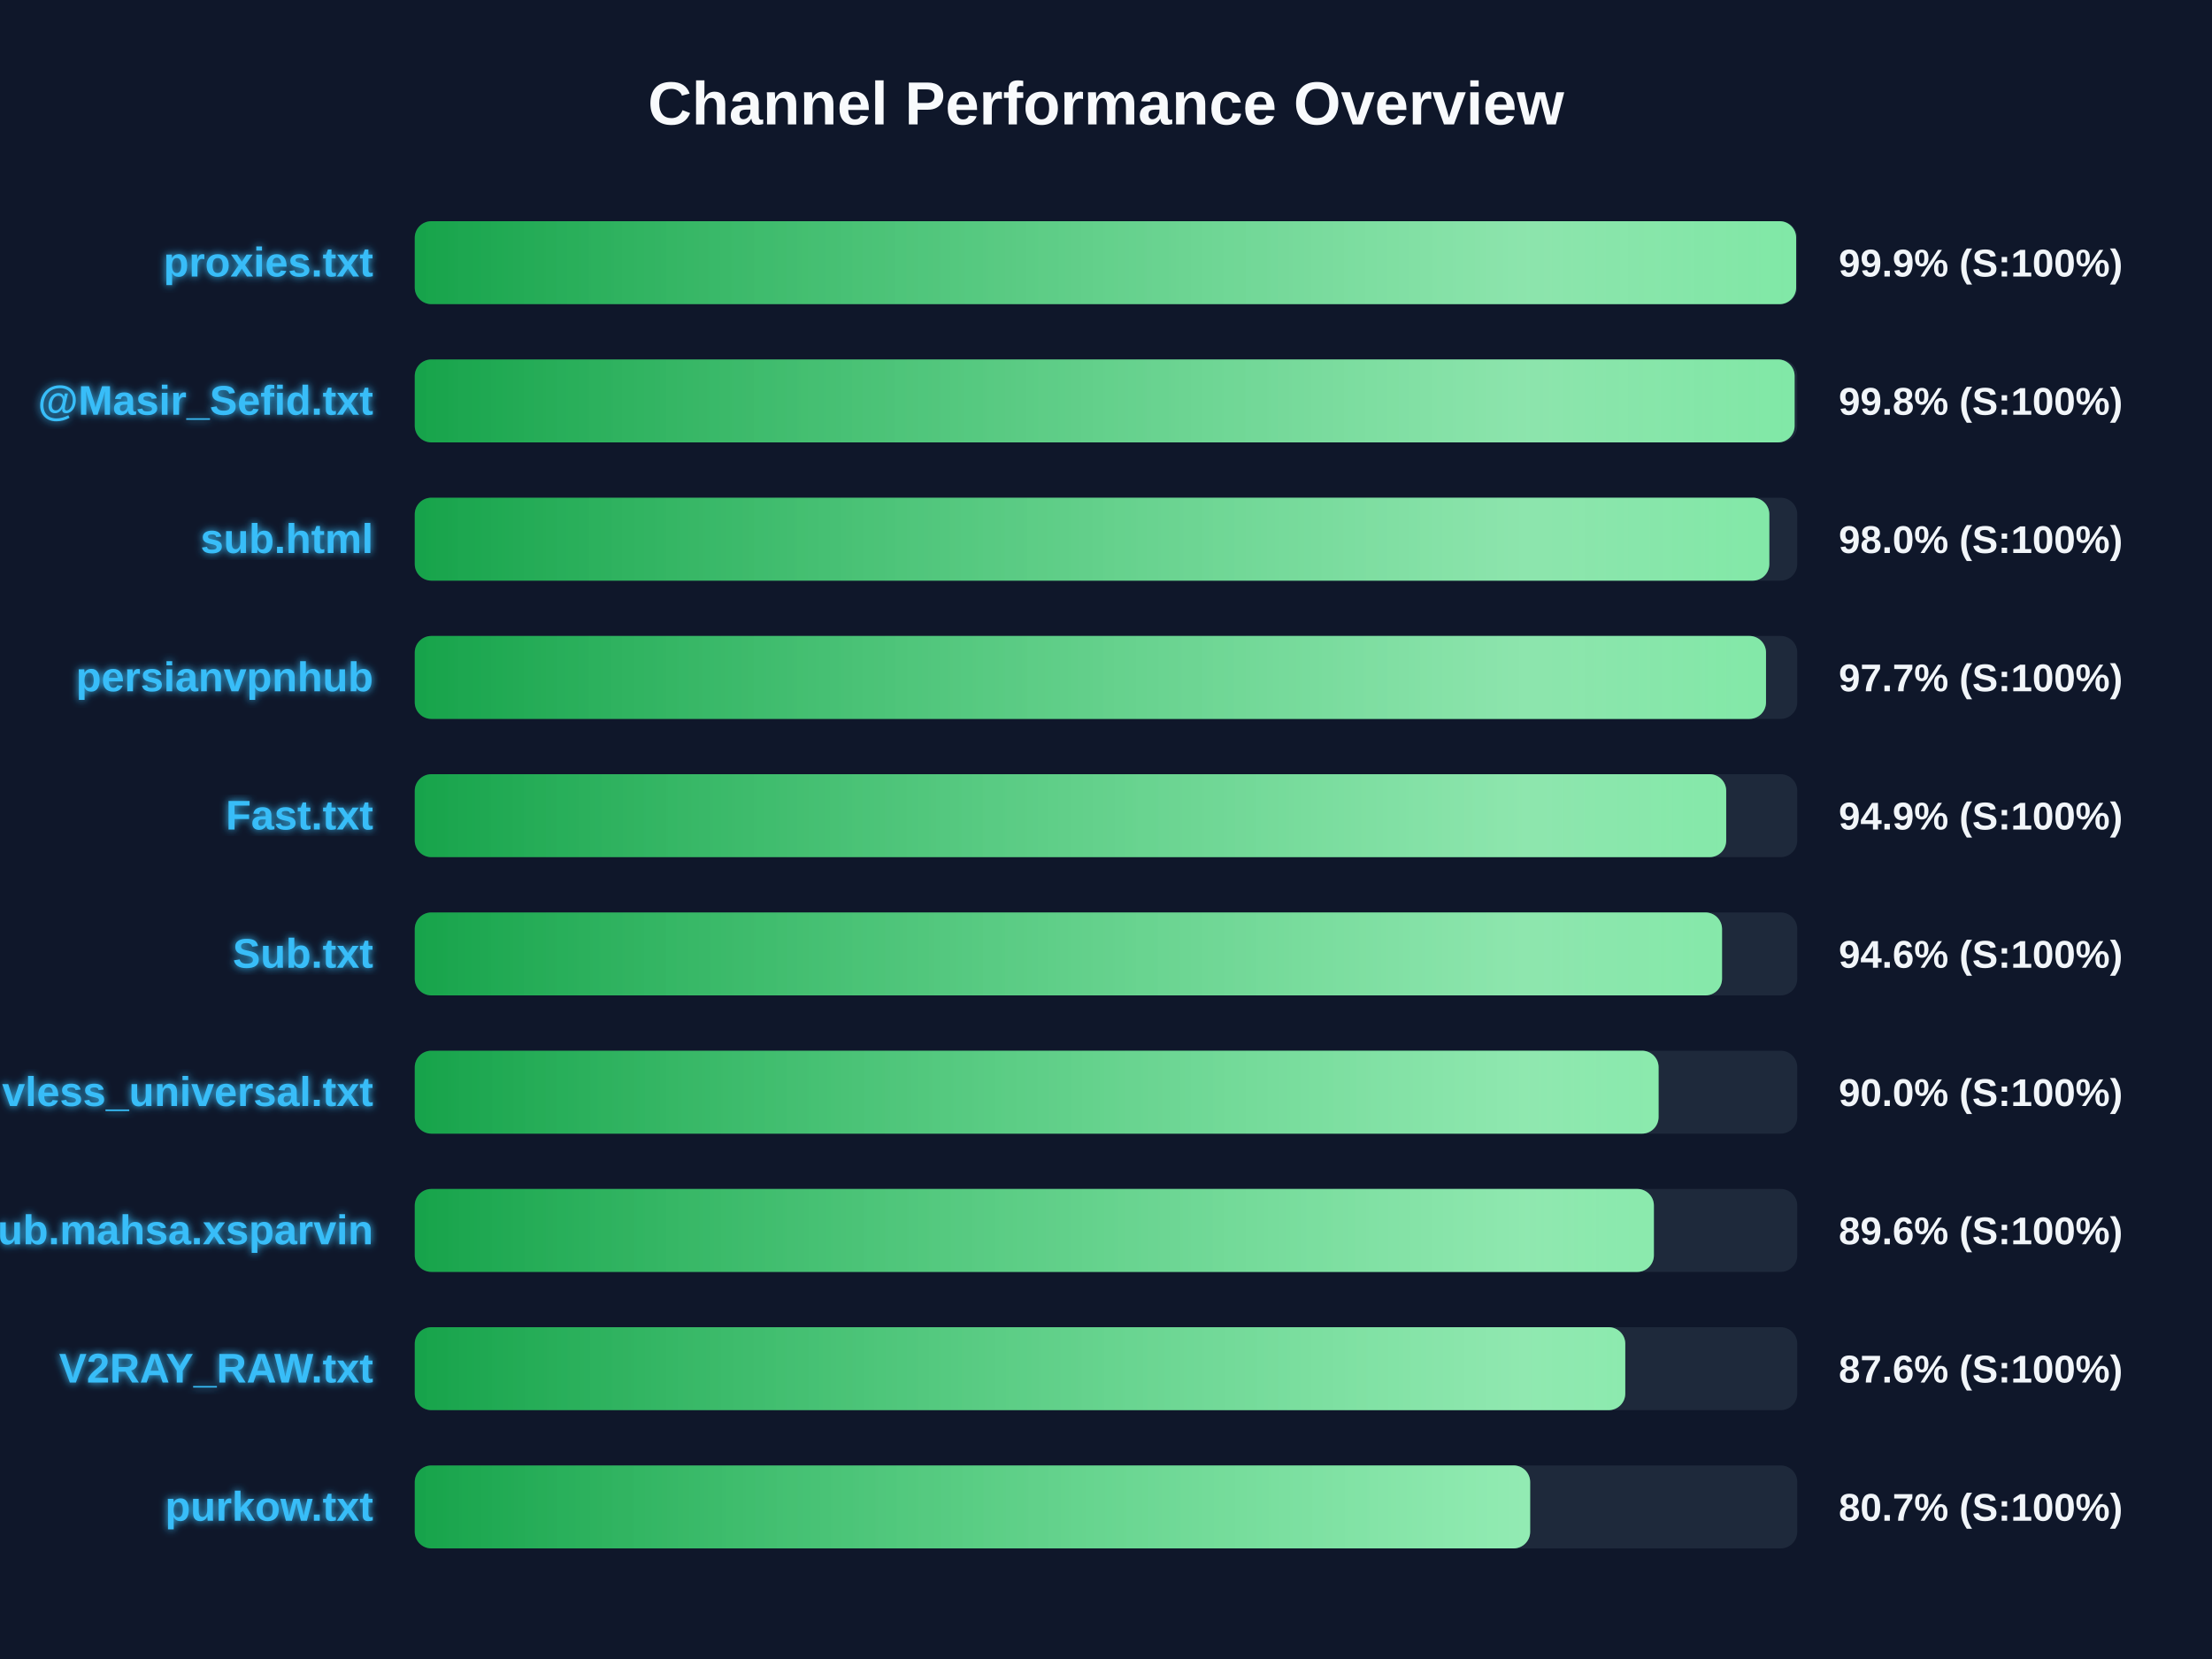
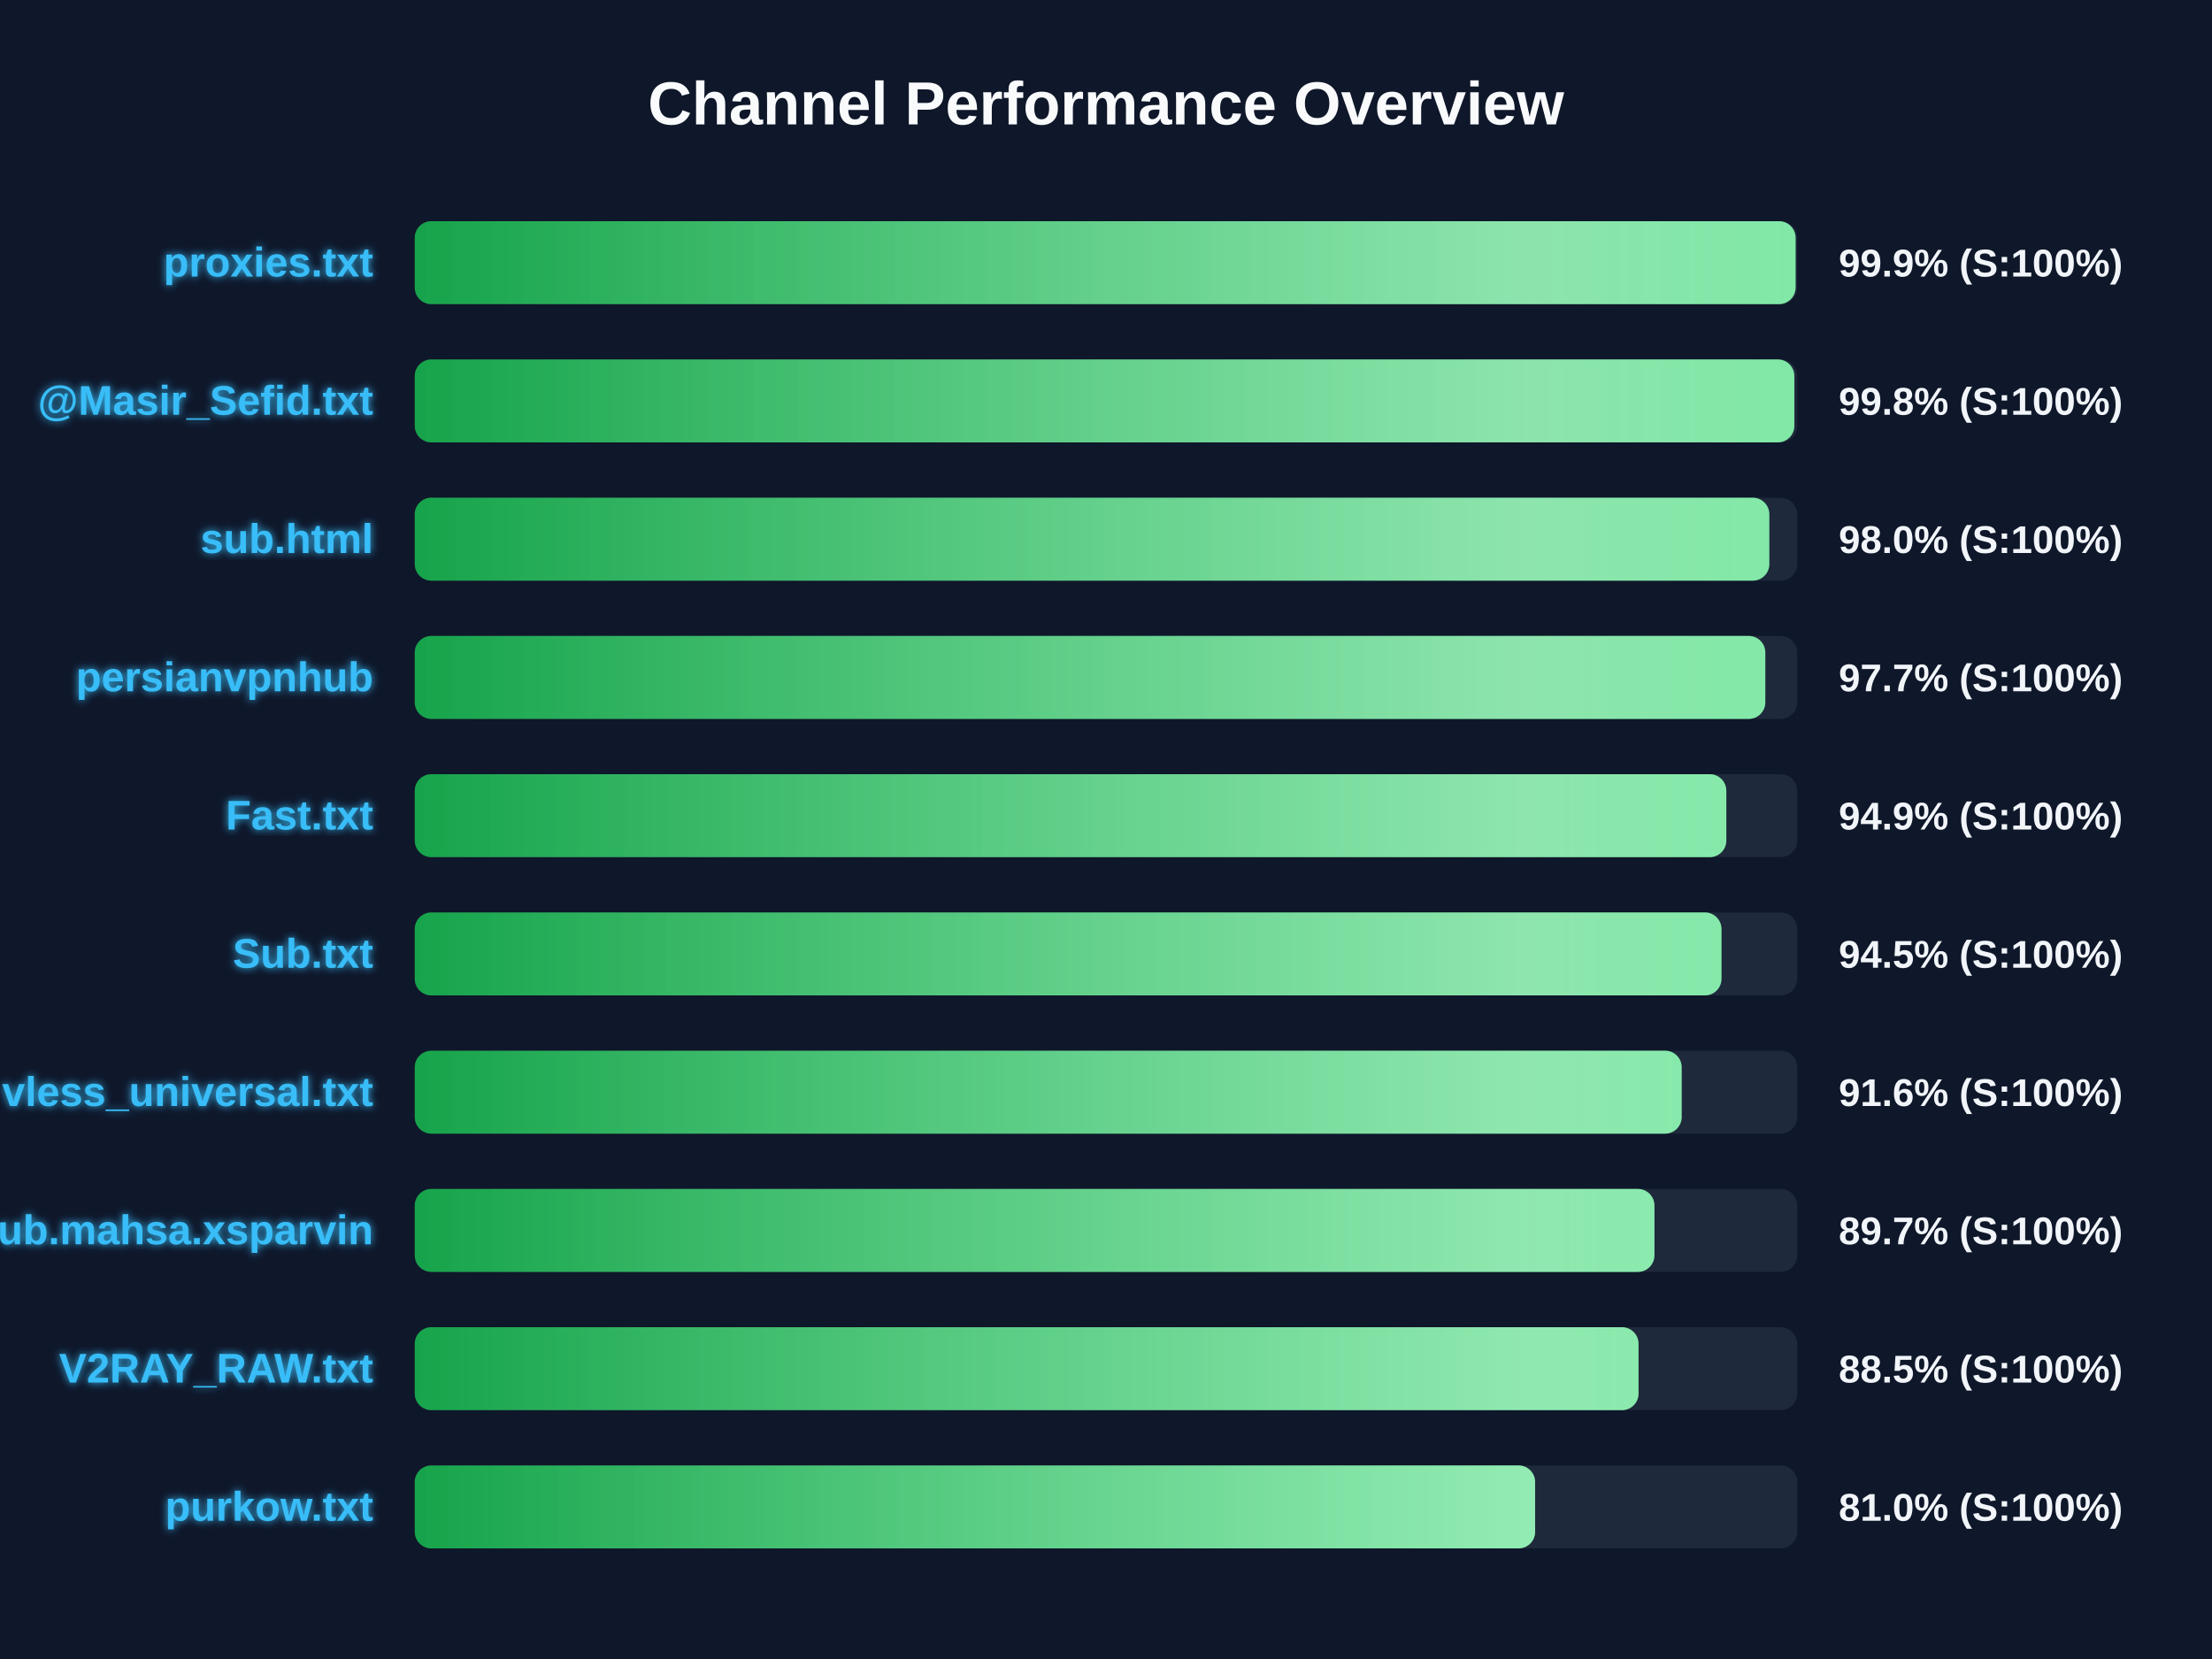
<svg xmlns="http://www.w3.org/2000/svg" width="800" height="600" version="1.1">
  <defs>
    <linearGradient id="grad-green" x1="0%" y1="0%" x2="100%" y2="0%">
      <stop offset="0%" stop-color="#16a34a" />
      <stop offset="100%" stop-color="#4ade80" />
    </linearGradient>
    <linearGradient id="grad-yellow" x1="0%" y1="0%" x2="100%" y2="0%">
      <stop offset="0%" stop-color="#ca8a04" />
      <stop offset="100%" stop-color="#fde047" />
    </linearGradient>
    <linearGradient id="grad-red" x1="0%" y1="0%" x2="100%" y2="0%">
      <stop offset="0%" stop-color="#dc2626" />
      <stop offset="100%" stop-color="#f87171" />
    </linearGradient>
    <linearGradient id="shimmer" x1="0%" y1="0%" x2="100%" y2="0%">
      <stop offset="0%" stop-color="rgba(255,255,255,0)" />
      <stop offset="50%" stop-color="rgba(255,255,255,0.4)" />
      <stop offset="100%" stop-color="rgba(255,255,255,0)" />
    </linearGradient>
    <filter id="glow" x="-20%" y="-20%" width="140%" height="140%">
      <feGaussianBlur stdDeviation="1.5" result="blur" />
      <feComposite in="SourceGraphic" in2="blur" operator="over" />
    </filter>
  </defs>
  <style>
        .bg-rect { fill: #0f172a; }
        .title { font: bold 22px 'Segoe UI', Arial, sans-serif; fill: #f8fafc; }
        .row { font: bold 15px 'Segoe UI', Arial, sans-serif; fill: #38bdf8; filter: url(#glow); }
        .score { font: bold 14px 'Segoe UI', Arial, sans-serif; fill: #f1f5f9; }
        @keyframes shimmer-anim {
            0% { transform: translateX(-100%); }
            100% { transform: translateX(200%); }
        }
        .shimmer-rect {
            animation: shimmer-anim 2.5s infinite linear;
        }
    </style>
  <rect width="100%" height="100%" class="bg-rect" />
  <text x="400" y="45" text-anchor="middle" class="title">Channel Performance Overview</text>
  <rect x="150" y="80" width="500" height="30" fill="#1e293b" rx="6" />
  <clipPath id="clip-0">
-     <rect x="150" y="80" width="499.6" height="30" rx="6" />
+     <rect x="150" y="80" width="499.4" height="30" rx="6" />
  </clipPath>
-   <rect x="150" y="80" width="499.6" height="30" fill="url(#grad-green)" rx="6" />
+   <rect x="150" y="80" width="499.4" height="30" fill="url(#grad-green)" rx="6" />
  <g clip-path="url(#clip-0)">
    <rect x="150" y="80" width="100%" height="30" fill="url(#shimmer)" class="shimmer-rect" />
  </g>
  <text x="135" y="100" text-anchor="end" class="row">proxies.txt</text>
  <text x="665" y="100" text-anchor="start" class="score">99.9% (S:100%)</text>
  <rect x="150" y="130" width="500" height="30" fill="#1e293b" rx="6" />
  <clipPath id="clip-1">
-     <rect x="150" y="130" width="499.05" height="30" rx="6" />
+     <rect x="150" y="130" width="498.95" height="30" rx="6" />
  </clipPath>
-   <rect x="150" y="130" width="499.05" height="30" fill="url(#grad-green)" rx="6" />
+   <rect x="150" y="130" width="498.95" height="30" fill="url(#grad-green)" rx="6" />
  <g clip-path="url(#clip-1)">
    <rect x="150" y="130" width="100%" height="30" fill="url(#shimmer)" class="shimmer-rect" />
  </g>
  <text x="135" y="150" text-anchor="end" class="row">@Masir_Sefid.txt</text>
  <text x="665" y="150" text-anchor="start" class="score">99.8% (S:100%)</text>
  <rect x="150" y="180" width="500" height="30" fill="#1e293b" rx="6" />
  <clipPath id="clip-2">
    <rect x="150" y="180" width="489.9" height="30" rx="6" />
  </clipPath>
  <rect x="150" y="180" width="489.9" height="30" fill="url(#grad-green)" rx="6" />
  <g clip-path="url(#clip-2)">
    <rect x="150" y="180" width="100%" height="30" fill="url(#shimmer)" class="shimmer-rect" />
  </g>
  <text x="135" y="200" text-anchor="end" class="row">sub.html</text>
  <text x="665" y="200" text-anchor="start" class="score">98.0% (S:100%)</text>
  <rect x="150" y="230" width="500" height="30" fill="#1e293b" rx="6" />
  <clipPath id="clip-3">
-     <rect x="150" y="230" width="488.7" height="30" rx="6" />
+     <rect x="150" y="230" width="488.45" height="30" rx="6" />
  </clipPath>
-   <rect x="150" y="230" width="488.7" height="30" fill="url(#grad-green)" rx="6" />
+   <rect x="150" y="230" width="488.45" height="30" fill="url(#grad-green)" rx="6" />
  <g clip-path="url(#clip-3)">
    <rect x="150" y="230" width="100%" height="30" fill="url(#shimmer)" class="shimmer-rect" />
  </g>
  <text x="135" y="250" text-anchor="end" class="row">persianvpnhub</text>
  <text x="665" y="250" text-anchor="start" class="score">97.7% (S:100%)</text>
  <rect x="150" y="280" width="500" height="30" fill="#1e293b" rx="6" />
  <clipPath id="clip-4">
-     <rect x="150" y="280" width="474.3" height="30" rx="6" />
+     <rect x="150" y="280" width="474.35" height="30" rx="6" />
  </clipPath>
-   <rect x="150" y="280" width="474.3" height="30" fill="url(#grad-green)" rx="6" />
+   <rect x="150" y="280" width="474.35" height="30" fill="url(#grad-green)" rx="6" />
  <g clip-path="url(#clip-4)">
    <rect x="150" y="280" width="100%" height="30" fill="url(#shimmer)" class="shimmer-rect" />
  </g>
  <text x="135" y="300" text-anchor="end" class="row">Fast.txt</text>
  <text x="665" y="300" text-anchor="start" class="score">94.9% (S:100%)</text>
  <rect x="150" y="330" width="500" height="30" fill="#1e293b" rx="6" />
  <clipPath id="clip-5">
-     <rect x="150" y="330" width="472.8" height="30" rx="6" />
+     <rect x="150" y="330" width="472.6" height="30" rx="6" />
  </clipPath>
-   <rect x="150" y="330" width="472.8" height="30" fill="url(#grad-green)" rx="6" />
+   <rect x="150" y="330" width="472.6" height="30" fill="url(#grad-green)" rx="6" />
  <g clip-path="url(#clip-5)">
    <rect x="150" y="330" width="100%" height="30" fill="url(#shimmer)" class="shimmer-rect" />
  </g>
  <text x="135" y="350" text-anchor="end" class="row">Sub.txt</text>
-   <text x="665" y="350" text-anchor="start" class="score">94.6% (S:100%)</text>
+   <text x="665" y="350" text-anchor="start" class="score">94.5% (S:100%)</text>
  <rect x="150" y="380" width="500" height="30" fill="#1e293b" rx="6" />
  <clipPath id="clip-6">
-     <rect x="150" y="380" width="449.85" height="30" rx="6" />
+     <rect x="150" y="380" width="458.2" height="30" rx="6" />
  </clipPath>
-   <rect x="150" y="380" width="449.85" height="30" fill="url(#grad-green)" rx="6" />
+   <rect x="150" y="380" width="458.2" height="30" fill="url(#grad-green)" rx="6" />
  <g clip-path="url(#clip-6)">
    <rect x="150" y="380" width="100%" height="30" fill="url(#shimmer)" class="shimmer-rect" />
  </g>
  <text x="135" y="400" text-anchor="end" class="row">vless_universal.txt</text>
-   <text x="665" y="400" text-anchor="start" class="score">90.0% (S:100%)</text>
+   <text x="665" y="400" text-anchor="start" class="score">91.6% (S:100%)</text>
  <rect x="150" y="430" width="500" height="30" fill="#1e293b" rx="6" />
  <clipPath id="clip-7">
-     <rect x="150" y="430" width="448.15" height="30" rx="6" />
+     <rect x="150" y="430" width="448.35" height="30" rx="6" />
  </clipPath>
-   <rect x="150" y="430" width="448.15" height="30" fill="url(#grad-green)" rx="6" />
+   <rect x="150" y="430" width="448.35" height="30" fill="url(#grad-green)" rx="6" />
  <g clip-path="url(#clip-7)">
    <rect x="150" y="430" width="100%" height="30" fill="url(#shimmer)" class="shimmer-rect" />
  </g>
  <text x="135" y="450" text-anchor="end" class="row">Sub.mahsa.xsparvin</text>
-   <text x="665" y="450" text-anchor="start" class="score">89.6% (S:100%)</text>
+   <text x="665" y="450" text-anchor="start" class="score">89.7% (S:100%)</text>
  <rect x="150" y="480" width="500" height="30" fill="#1e293b" rx="6" />
  <clipPath id="clip-8">
-     <rect x="150" y="480" width="437.8" height="30" rx="6" />
+     <rect x="150" y="480" width="442.6" height="30" rx="6" />
  </clipPath>
-   <rect x="150" y="480" width="437.8" height="30" fill="url(#grad-green)" rx="6" />
+   <rect x="150" y="480" width="442.6" height="30" fill="url(#grad-green)" rx="6" />
  <g clip-path="url(#clip-8)">
    <rect x="150" y="480" width="100%" height="30" fill="url(#shimmer)" class="shimmer-rect" />
  </g>
  <text x="135" y="500" text-anchor="end" class="row">V2RAY_RAW.txt</text>
-   <text x="665" y="500" text-anchor="start" class="score">87.6% (S:100%)</text>
+   <text x="665" y="500" text-anchor="start" class="score">88.5% (S:100%)</text>
  <rect x="150" y="530" width="500" height="30" fill="#1e293b" rx="6" />
  <clipPath id="clip-9">
-     <rect x="150" y="530" width="403.4" height="30" rx="6" />
+     <rect x="150" y="530" width="405.2" height="30" rx="6" />
  </clipPath>
-   <rect x="150" y="530" width="403.4" height="30" fill="url(#grad-green)" rx="6" />
+   <rect x="150" y="530" width="405.2" height="30" fill="url(#grad-green)" rx="6" />
  <g clip-path="url(#clip-9)">
    <rect x="150" y="530" width="100%" height="30" fill="url(#shimmer)" class="shimmer-rect" />
  </g>
  <text x="135" y="550" text-anchor="end" class="row">purkow.txt</text>
-   <text x="665" y="550" text-anchor="start" class="score">80.7% (S:100%)</text>
+   <text x="665" y="550" text-anchor="start" class="score">81.0% (S:100%)</text>
</svg>
